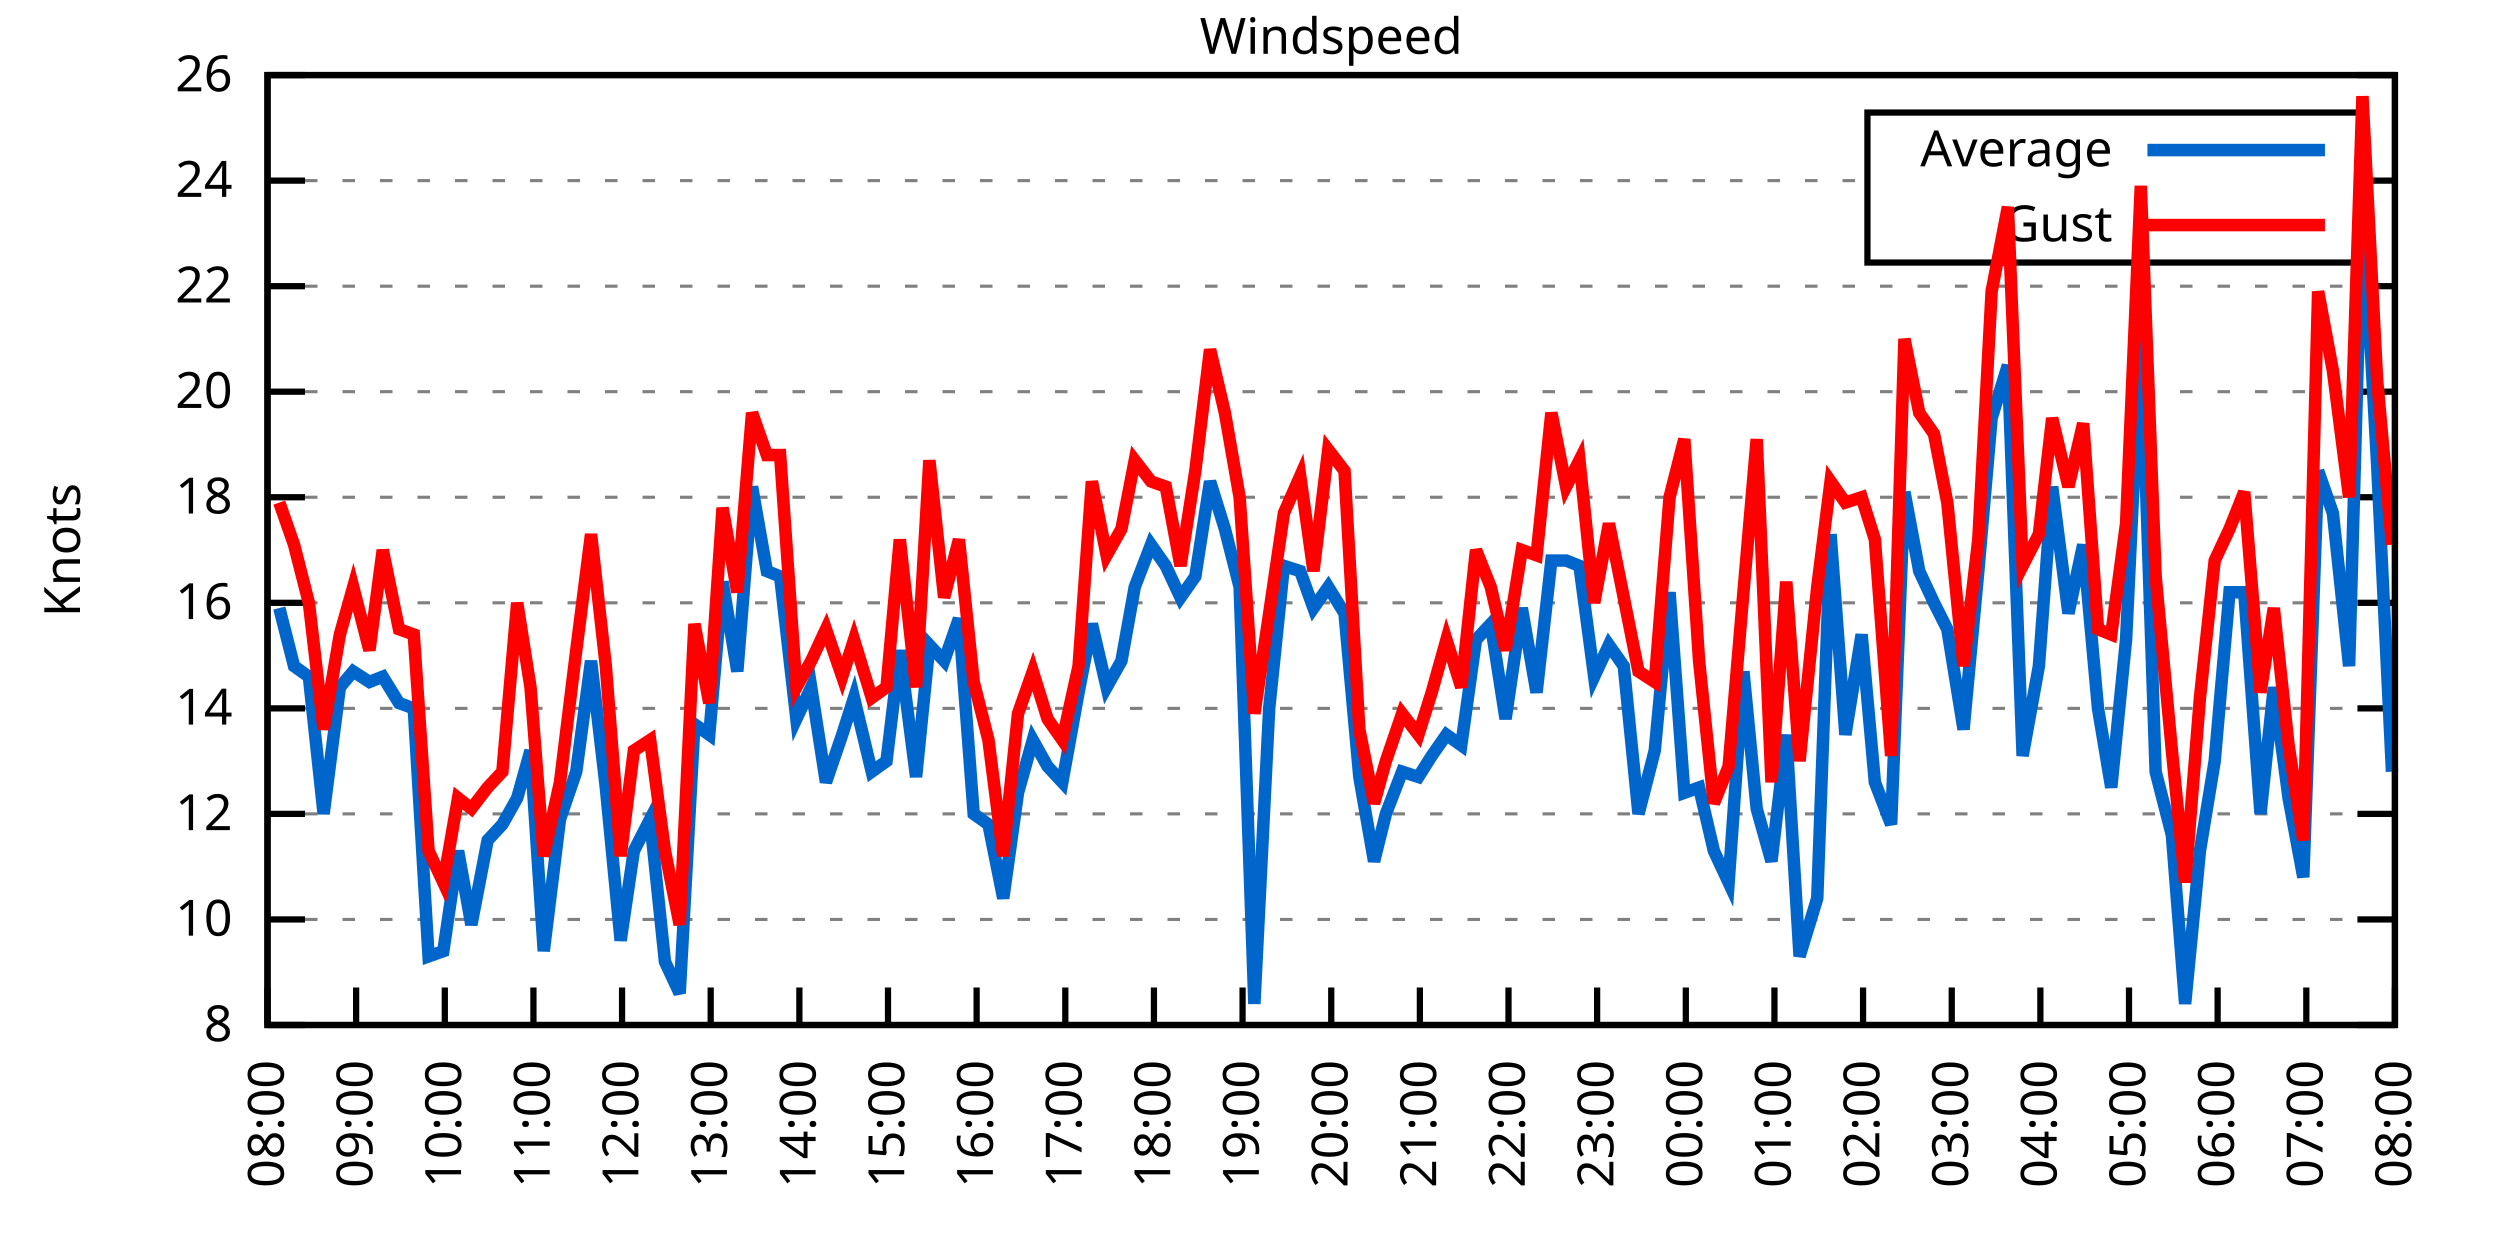
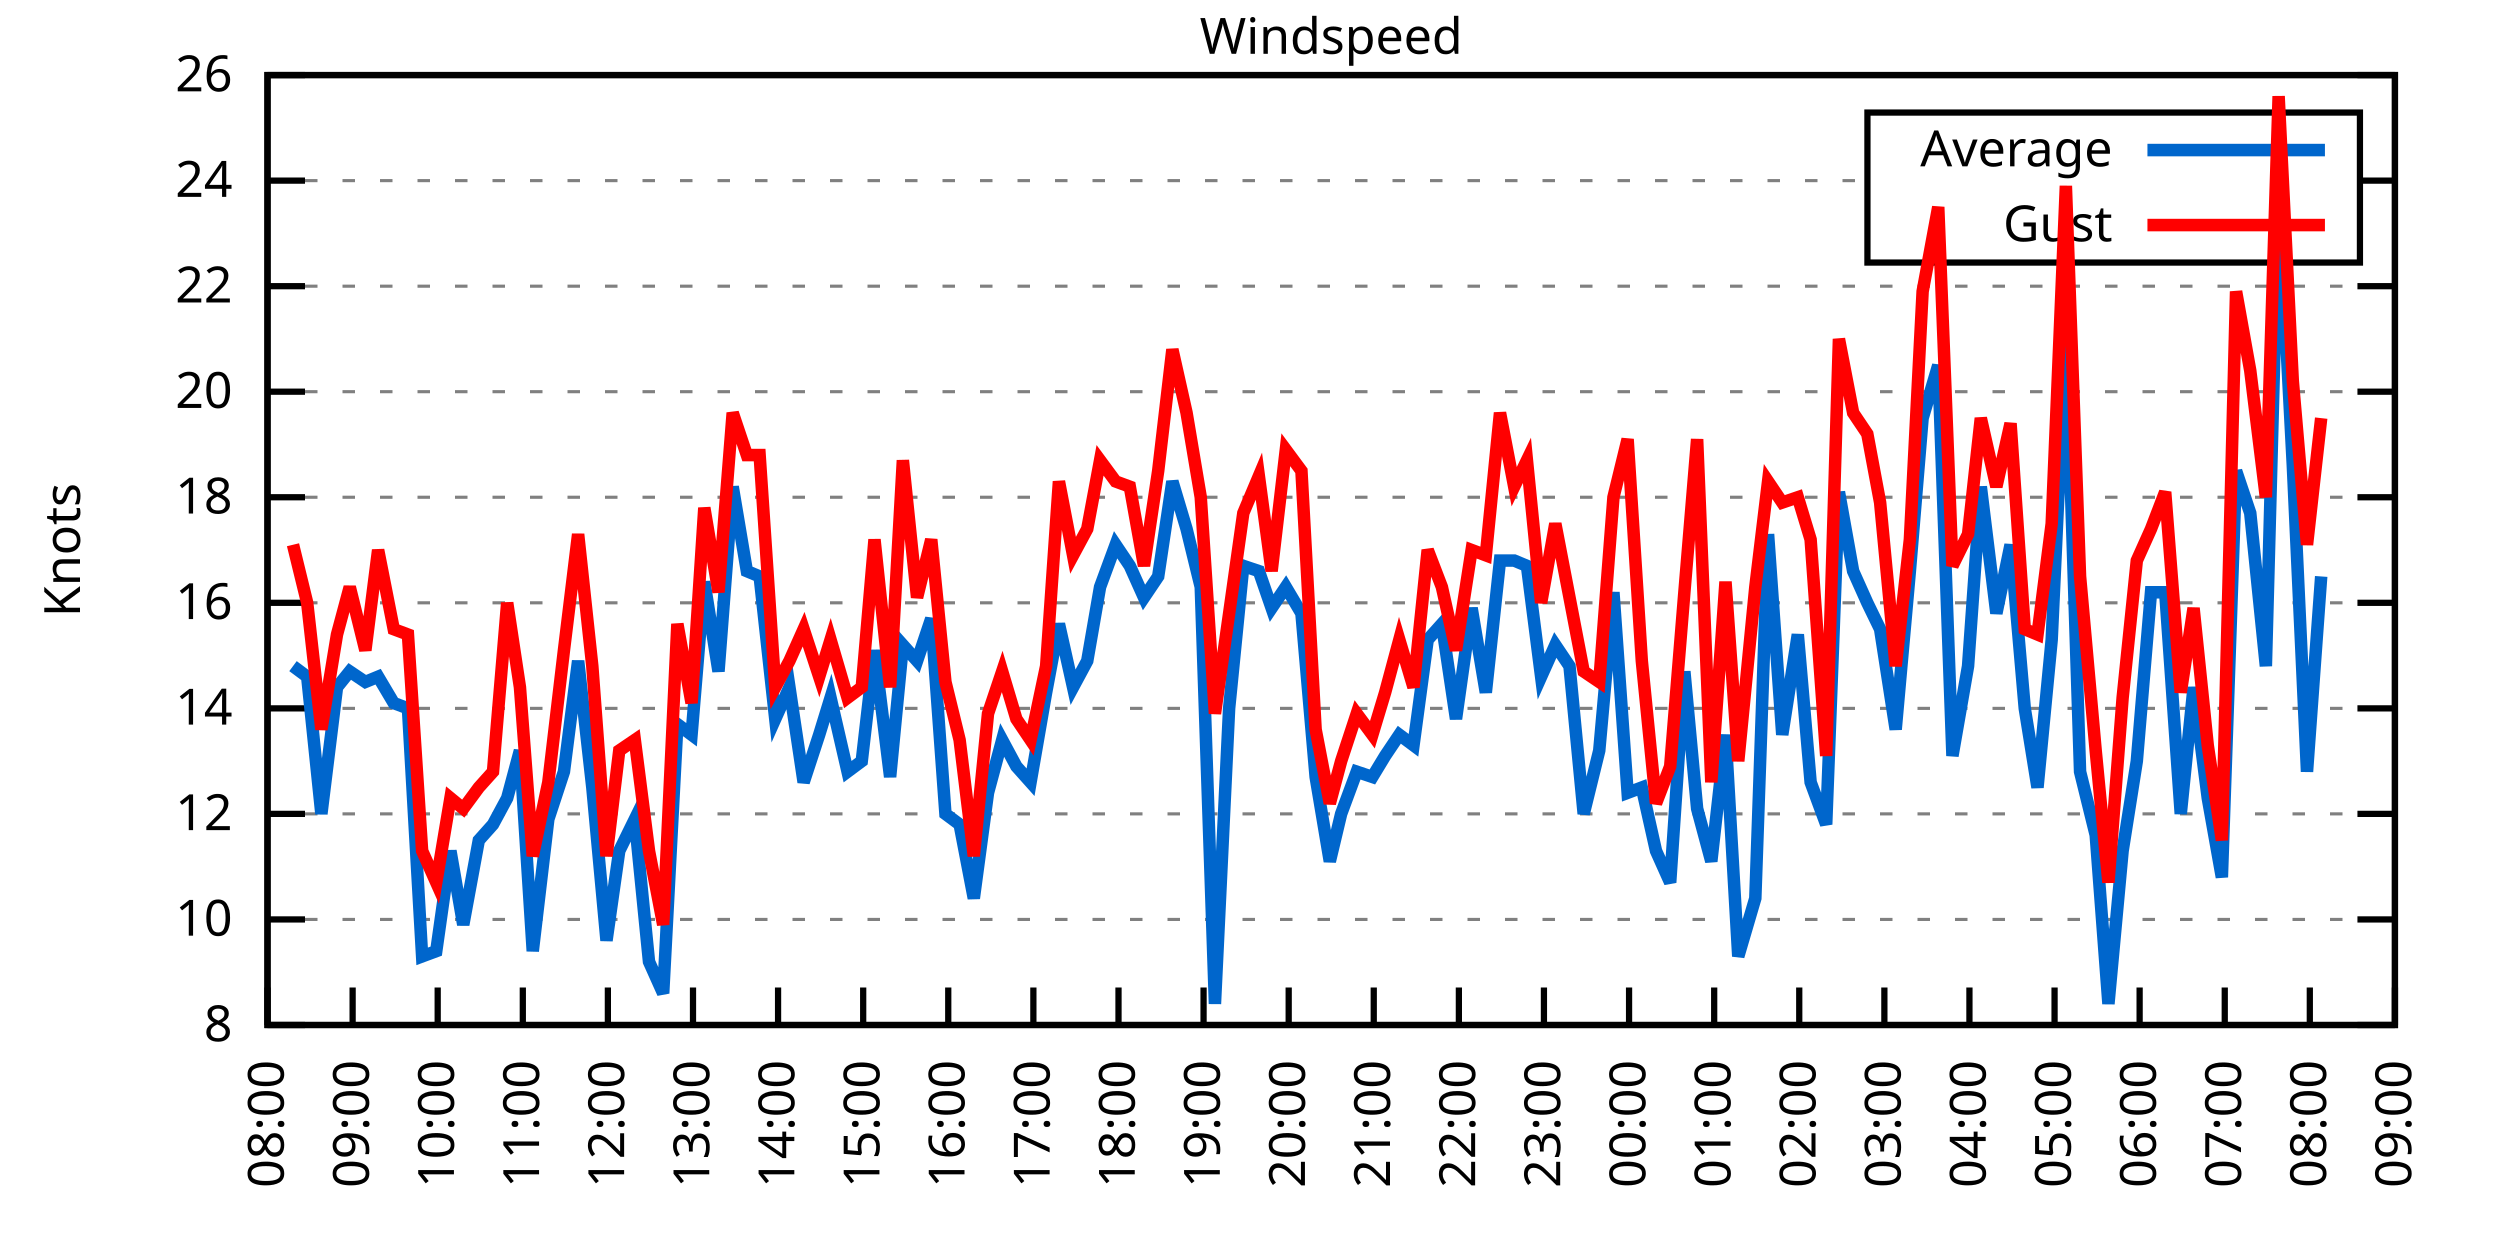
<svg xmlns="http://www.w3.org/2000/svg" xmlns:xlink="http://www.w3.org/1999/xlink" width="400" height="200" viewBox="0 0 400 200">
  <g id="gnuplot_canvas">
    <rect x="0" y="0" width="400" height="200" fill="none" />
    <defs>
      <circle id="gpDot" r="0.5" stroke-width="0.5" stroke="currentColor" />
      <path id="gpPt0" stroke-width="0.333" stroke="currentColor" d="M-1,0 h2 M0,-1 v2" />
      <path id="gpPt1" stroke-width="0.333" stroke="currentColor" d="M-1,-1 L1,1 M1,-1 L-1,1" />
      <path id="gpPt2" stroke-width="0.333" stroke="currentColor" d="M-1,0 L1,0 M0,-1 L0,1 M-1,-1 L1,1 M-1,1 L1,-1" />
      <rect id="gpPt3" stroke-width="0.333" stroke="currentColor" x="-1" y="-1" width="2" height="2" />
      <rect id="gpPt4" stroke-width="0.333" stroke="currentColor" fill="currentColor" x="-1" y="-1" width="2" height="2" />
      <circle id="gpPt5" stroke-width="0.333" stroke="currentColor" cx="0" cy="0" r="1" />
      <use xlink:href="#gpPt5" id="gpPt6" fill="currentColor" stroke="none" />
      <path id="gpPt7" stroke-width="0.333" stroke="currentColor" d="M0,-1.33 L-1.33,0.67 L1.33,0.67 z" />
      <use xlink:href="#gpPt7" id="gpPt8" fill="currentColor" stroke="none" />
      <use xlink:href="#gpPt7" id="gpPt9" stroke="currentColor" transform="rotate(180)" />
      <use xlink:href="#gpPt9" id="gpPt10" fill="currentColor" stroke="none" />
      <use xlink:href="#gpPt3" id="gpPt11" stroke="currentColor" transform="rotate(45)" />
      <use xlink:href="#gpPt11" id="gpPt12" fill="currentColor" stroke="none" />
      <path id="gpPt13" stroke-width="0.333" stroke="currentColor" d="M0,1.330 L1.265,0.411 L0.782,-1.067 L-0.782,-1.076 L-1.265,0.411 z" />
      <use xlink:href="#gpPt13" id="gpPt14" fill="currentColor" stroke="none" />
      <filter id="textbox" filterUnits="objectBoundingBox" x="0" y="0" height="1" width="1">
        <feFlood flood-color="white" flood-opacity="1" result="bgnd" />
        <feComposite in="SourceGraphic" in2="bgnd" operator="atop" />
      </filter>
      <filter id="greybox" filterUnits="objectBoundingBox" x="0" y="0" height="1" width="1">
        <feFlood flood-color="lightgrey" flood-opacity="1" result="grey" />
        <feComposite in="SourceGraphic" in2="grey" operator="atop" />
      </filter>
    </defs>
    <g fill="none" color="white" stroke="currentColor" stroke-width="1.00" stroke-linecap="butt" stroke-linejoin="miter">
</g>
    <g fill="none" color="black" stroke="currentColor" stroke-width="1.00" stroke-linecap="butt" stroke-linejoin="miter">
      <g stroke="none" shape-rendering="crispEdges">
        <polygon fill="rgb(255, 255, 255)" points="42.80,164.00 383.18,164.00 383.18,12.02 42.80,12.02 " />
      </g>
    </g>
    <g fill="none" color="black" stroke="currentColor" stroke-width="1.00" stroke-linecap="butt" stroke-linejoin="miter">
</g>
    <g fill="none" color="black" stroke="black" stroke-width="0.50" stroke-linecap="butt" stroke-linejoin="miter">
</g>
    <g fill="none" color="gray" stroke="currentColor" stroke-width="0.50" stroke-linecap="butt" stroke-linejoin="miter">
      <path stroke="gray" stroke-dasharray="2,4" class="gridline" d="M42.80,164.00 L383.19,164.00  " />
    </g>
    <g fill="none" color="gray" stroke="gray" stroke-width="1.00" stroke-linecap="butt" stroke-linejoin="miter">
</g>
    <g fill="none" color="black" stroke="currentColor" stroke-width="1.00" stroke-linecap="butt" stroke-linejoin="miter">
      <path stroke="black" d="M42.80,164.00 L48.80,164.00 M383.19,164.00 L377.19,164.00  " />
      <g transform="translate(37.20,166.60)" stroke="none" fill="black" font-family="Sans" font-size="8.00" text-anchor="end">
        <text>
          <tspan font-family="Sans"> 8</tspan>
        </text>
      </g>
    </g>
    <g fill="none" color="black" stroke="currentColor" stroke-width="1.00" stroke-linecap="butt" stroke-linejoin="miter">
</g>
    <g fill="none" color="black" stroke="black" stroke-width="0.50" stroke-linecap="butt" stroke-linejoin="miter">
</g>
    <g fill="none" color="gray" stroke="currentColor" stroke-width="0.50" stroke-linecap="butt" stroke-linejoin="miter">
      <path stroke="gray" stroke-dasharray="2,4" class="gridline" d="M42.80,147.11 L383.19,147.11  " />
    </g>
    <g fill="none" color="gray" stroke="gray" stroke-width="1.00" stroke-linecap="butt" stroke-linejoin="miter">
</g>
    <g fill="none" color="black" stroke="currentColor" stroke-width="1.00" stroke-linecap="butt" stroke-linejoin="miter">
      <path stroke="black" d="M42.80,147.11 L48.80,147.11 M383.19,147.11 L377.19,147.11  " />
      <g transform="translate(37.20,149.71)" stroke="none" fill="black" font-family="Sans" font-size="8.00" text-anchor="end">
        <text>
          <tspan font-family="Sans"> 10</tspan>
        </text>
      </g>
    </g>
    <g fill="none" color="black" stroke="currentColor" stroke-width="1.00" stroke-linecap="butt" stroke-linejoin="miter">
</g>
    <g fill="none" color="black" stroke="black" stroke-width="0.50" stroke-linecap="butt" stroke-linejoin="miter">
</g>
    <g fill="none" color="gray" stroke="currentColor" stroke-width="0.50" stroke-linecap="butt" stroke-linejoin="miter">
      <path stroke="gray" stroke-dasharray="2,4" class="gridline" d="M42.80,130.22 L383.19,130.22  " />
    </g>
    <g fill="none" color="gray" stroke="gray" stroke-width="1.00" stroke-linecap="butt" stroke-linejoin="miter">
</g>
    <g fill="none" color="black" stroke="currentColor" stroke-width="1.00" stroke-linecap="butt" stroke-linejoin="miter">
      <path stroke="black" d="M42.80,130.22 L48.80,130.22 M383.19,130.22 L377.19,130.22  " />
      <g transform="translate(37.20,132.82)" stroke="none" fill="black" font-family="Sans" font-size="8.00" text-anchor="end">
        <text>
          <tspan font-family="Sans"> 12</tspan>
        </text>
      </g>
    </g>
    <g fill="none" color="black" stroke="currentColor" stroke-width="1.00" stroke-linecap="butt" stroke-linejoin="miter">
</g>
    <g fill="none" color="black" stroke="black" stroke-width="0.50" stroke-linecap="butt" stroke-linejoin="miter">
</g>
    <g fill="none" color="gray" stroke="currentColor" stroke-width="0.50" stroke-linecap="butt" stroke-linejoin="miter">
      <path stroke="gray" stroke-dasharray="2,4" class="gridline" d="M42.80,113.34 L383.19,113.34  " />
    </g>
    <g fill="none" color="gray" stroke="gray" stroke-width="1.00" stroke-linecap="butt" stroke-linejoin="miter">
</g>
    <g fill="none" color="black" stroke="currentColor" stroke-width="1.00" stroke-linecap="butt" stroke-linejoin="miter">
      <path stroke="black" d="M42.80,113.34 L48.80,113.34 M383.19,113.34 L377.19,113.34  " />
      <g transform="translate(37.20,115.94)" stroke="none" fill="black" font-family="Sans" font-size="8.00" text-anchor="end">
        <text>
          <tspan font-family="Sans"> 14</tspan>
        </text>
      </g>
    </g>
    <g fill="none" color="black" stroke="currentColor" stroke-width="1.00" stroke-linecap="butt" stroke-linejoin="miter">
</g>
    <g fill="none" color="black" stroke="black" stroke-width="0.50" stroke-linecap="butt" stroke-linejoin="miter">
</g>
    <g fill="none" color="gray" stroke="currentColor" stroke-width="0.50" stroke-linecap="butt" stroke-linejoin="miter">
      <path stroke="gray" stroke-dasharray="2,4" class="gridline" d="M42.80,96.45 L383.19,96.45  " />
    </g>
    <g fill="none" color="gray" stroke="gray" stroke-width="1.00" stroke-linecap="butt" stroke-linejoin="miter">
</g>
    <g fill="none" color="black" stroke="currentColor" stroke-width="1.00" stroke-linecap="butt" stroke-linejoin="miter">
      <path stroke="black" d="M42.80,96.45 L48.80,96.45 M383.19,96.45 L377.19,96.45  " />
      <g transform="translate(37.20,99.05)" stroke="none" fill="black" font-family="Sans" font-size="8.00" text-anchor="end">
        <text>
          <tspan font-family="Sans"> 16</tspan>
        </text>
      </g>
    </g>
    <g fill="none" color="black" stroke="currentColor" stroke-width="1.00" stroke-linecap="butt" stroke-linejoin="miter">
</g>
    <g fill="none" color="black" stroke="black" stroke-width="0.50" stroke-linecap="butt" stroke-linejoin="miter">
</g>
    <g fill="none" color="gray" stroke="currentColor" stroke-width="0.50" stroke-linecap="butt" stroke-linejoin="miter">
      <path stroke="gray" stroke-dasharray="2,4" class="gridline" d="M42.80,79.56 L383.19,79.56  " />
    </g>
    <g fill="none" color="gray" stroke="gray" stroke-width="1.00" stroke-linecap="butt" stroke-linejoin="miter">
</g>
    <g fill="none" color="black" stroke="currentColor" stroke-width="1.00" stroke-linecap="butt" stroke-linejoin="miter">
      <path stroke="black" d="M42.80,79.56 L48.80,79.56 M383.19,79.56 L377.19,79.56  " />
      <g transform="translate(37.20,82.16)" stroke="none" fill="black" font-family="Sans" font-size="8.00" text-anchor="end">
        <text>
          <tspan font-family="Sans"> 18</tspan>
        </text>
      </g>
    </g>
    <g fill="none" color="black" stroke="currentColor" stroke-width="1.00" stroke-linecap="butt" stroke-linejoin="miter">
</g>
    <g fill="none" color="black" stroke="black" stroke-width="0.50" stroke-linecap="butt" stroke-linejoin="miter">
</g>
    <g fill="none" color="gray" stroke="currentColor" stroke-width="0.50" stroke-linecap="butt" stroke-linejoin="miter">
      <path stroke="gray" stroke-dasharray="2,4" class="gridline" d="M42.80,62.67 L383.19,62.67  " />
    </g>
    <g fill="none" color="gray" stroke="gray" stroke-width="1.00" stroke-linecap="butt" stroke-linejoin="miter">
</g>
    <g fill="none" color="black" stroke="currentColor" stroke-width="1.00" stroke-linecap="butt" stroke-linejoin="miter">
      <path stroke="black" d="M42.80,62.67 L48.80,62.67 M383.19,62.67 L377.19,62.67  " />
      <g transform="translate(37.20,65.27)" stroke="none" fill="black" font-family="Sans" font-size="8.00" text-anchor="end">
        <text>
          <tspan font-family="Sans"> 20</tspan>
        </text>
      </g>
    </g>
    <g fill="none" color="black" stroke="currentColor" stroke-width="1.00" stroke-linecap="butt" stroke-linejoin="miter">
</g>
    <g fill="none" color="black" stroke="black" stroke-width="0.50" stroke-linecap="butt" stroke-linejoin="miter">
</g>
    <g fill="none" color="gray" stroke="currentColor" stroke-width="0.50" stroke-linecap="butt" stroke-linejoin="miter">
      <path stroke="gray" stroke-dasharray="2,4" class="gridline" d="M42.80,45.79 L383.19,45.79  " />
    </g>
    <g fill="none" color="gray" stroke="gray" stroke-width="1.00" stroke-linecap="butt" stroke-linejoin="miter">
</g>
    <g fill="none" color="black" stroke="currentColor" stroke-width="1.00" stroke-linecap="butt" stroke-linejoin="miter">
      <path stroke="black" d="M42.80,45.79 L48.80,45.79 M383.19,45.79 L377.19,45.79  " />
      <g transform="translate(37.20,48.39)" stroke="none" fill="black" font-family="Sans" font-size="8.00" text-anchor="end">
        <text>
          <tspan font-family="Sans"> 22</tspan>
        </text>
      </g>
    </g>
    <g fill="none" color="black" stroke="currentColor" stroke-width="1.00" stroke-linecap="butt" stroke-linejoin="miter">
</g>
    <g fill="none" color="black" stroke="black" stroke-width="0.50" stroke-linecap="butt" stroke-linejoin="miter">
</g>
    <g fill="none" color="gray" stroke="currentColor" stroke-width="0.50" stroke-linecap="butt" stroke-linejoin="miter">
      <path stroke="gray" stroke-dasharray="2,4" class="gridline" d="M42.80,28.90 L298.79,28.90 M377.59,28.90 L383.19,28.90  " />
    </g>
    <g fill="none" color="gray" stroke="gray" stroke-width="1.00" stroke-linecap="butt" stroke-linejoin="miter">
</g>
    <g fill="none" color="black" stroke="currentColor" stroke-width="1.00" stroke-linecap="butt" stroke-linejoin="miter">
      <path stroke="black" d="M42.80,28.90 L48.80,28.90 M383.19,28.90 L377.19,28.90  " />
      <g transform="translate(37.20,31.50)" stroke="none" fill="black" font-family="Sans" font-size="8.00" text-anchor="end">
        <text>
          <tspan font-family="Sans"> 24</tspan>
        </text>
      </g>
    </g>
    <g fill="none" color="black" stroke="currentColor" stroke-width="1.00" stroke-linecap="butt" stroke-linejoin="miter">
</g>
    <g fill="none" color="black" stroke="black" stroke-width="0.50" stroke-linecap="butt" stroke-linejoin="miter">
</g>
    <g fill="none" color="gray" stroke="currentColor" stroke-width="0.50" stroke-linecap="butt" stroke-linejoin="miter">
      <path stroke="gray" stroke-dasharray="2,4" class="gridline" d="M42.80,12.01 L383.19,12.01  " />
    </g>
    <g fill="none" color="gray" stroke="gray" stroke-width="1.00" stroke-linecap="butt" stroke-linejoin="miter">
</g>
    <g fill="none" color="black" stroke="currentColor" stroke-width="1.00" stroke-linecap="butt" stroke-linejoin="miter">
      <path stroke="black" d="M42.80,12.01 L48.80,12.01 M383.19,12.01 L377.19,12.01  " />
      <g transform="translate(37.20,14.61)" stroke="none" fill="black" font-family="Sans" font-size="8.00" text-anchor="end">
        <text>
          <tspan font-family="Sans"> 26</tspan>
        </text>
      </g>
    </g>
    <g fill="none" color="black" stroke="currentColor" stroke-width="1.00" stroke-linecap="butt" stroke-linejoin="miter">
      <path stroke="black" d="M42.80,164.00 L42.80,158.00  " />
      <g transform="translate(45.40,169.60) rotate(270.00)" stroke="none" fill="black" font-family="Sans" font-size="8.00" text-anchor="end">
        <text>
          <tspan font-family="Sans">08:00</tspan>
        </text>
      </g>
    </g>
    <g fill="none" color="black" stroke="currentColor" stroke-width="1.00" stroke-linecap="butt" stroke-linejoin="miter">
-       <path stroke="black" d="M56.98,164.00 L56.98,158.00  " />
-       <g transform="translate(59.58,169.60) rotate(270.00)" stroke="none" fill="black" font-family="Sans" font-size="8.00" text-anchor="end">
+       <path stroke="black" d="M56.42,164.00 L56.42,158.00  " />
+       <g transform="translate(59.02,169.60) rotate(270.00)" stroke="none" fill="black" font-family="Sans" font-size="8.00" text-anchor="end">
        <text>
          <tspan font-family="Sans">09:00</tspan>
        </text>
      </g>
    </g>
    <g fill="none" color="black" stroke="currentColor" stroke-width="1.00" stroke-linecap="butt" stroke-linejoin="miter">
-       <path stroke="black" d="M71.17,164.00 L71.17,158.00  " />
-       <g transform="translate(73.77,169.60) rotate(270.00)" stroke="none" fill="black" font-family="Sans" font-size="8.00" text-anchor="end">
+       <path stroke="black" d="M70.03,164.00 L70.03,158.00  " />
+       <g transform="translate(72.63,169.60) rotate(270.00)" stroke="none" fill="black" font-family="Sans" font-size="8.00" text-anchor="end">
        <text>
          <tspan font-family="Sans">10:00</tspan>
        </text>
      </g>
    </g>
    <g fill="none" color="black" stroke="currentColor" stroke-width="1.00" stroke-linecap="butt" stroke-linejoin="miter">
-       <path stroke="black" d="M85.35,164.00 L85.35,158.00  " />
-       <g transform="translate(87.95,169.60) rotate(270.00)" stroke="none" fill="black" font-family="Sans" font-size="8.00" text-anchor="end">
+       <path stroke="black" d="M83.65,164.00 L83.65,158.00  " />
+       <g transform="translate(86.25,169.60) rotate(270.00)" stroke="none" fill="black" font-family="Sans" font-size="8.00" text-anchor="end">
        <text>
          <tspan font-family="Sans">11:00</tspan>
        </text>
      </g>
    </g>
    <g fill="none" color="black" stroke="currentColor" stroke-width="1.00" stroke-linecap="butt" stroke-linejoin="miter">
-       <path stroke="black" d="M99.53,164.00 L99.53,158.00  " />
-       <g transform="translate(102.13,169.60) rotate(270.00)" stroke="none" fill="black" font-family="Sans" font-size="8.00" text-anchor="end">
+       <path stroke="black" d="M97.26,164.00 L97.26,158.00  " />
+       <g transform="translate(99.86,169.60) rotate(270.00)" stroke="none" fill="black" font-family="Sans" font-size="8.00" text-anchor="end">
        <text>
          <tspan font-family="Sans">12:00</tspan>
        </text>
      </g>
    </g>
    <g fill="none" color="black" stroke="currentColor" stroke-width="1.00" stroke-linecap="butt" stroke-linejoin="miter">
-       <path stroke="black" d="M113.71,164.00 L113.71,158.00  " />
-       <g transform="translate(116.31,169.60) rotate(270.00)" stroke="none" fill="black" font-family="Sans" font-size="8.00" text-anchor="end">
+       <path stroke="black" d="M110.88,164.00 L110.88,158.00  " />
+       <g transform="translate(113.48,169.60) rotate(270.00)" stroke="none" fill="black" font-family="Sans" font-size="8.00" text-anchor="end">
        <text>
          <tspan font-family="Sans">13:00</tspan>
        </text>
      </g>
    </g>
    <g fill="none" color="black" stroke="currentColor" stroke-width="1.00" stroke-linecap="butt" stroke-linejoin="miter">
-       <path stroke="black" d="M127.90,164.00 L127.90,158.00  " />
-       <g transform="translate(130.50,169.60) rotate(270.00)" stroke="none" fill="black" font-family="Sans" font-size="8.00" text-anchor="end">
+       <path stroke="black" d="M124.49,164.00 L124.49,158.00  " />
+       <g transform="translate(127.09,169.60) rotate(270.00)" stroke="none" fill="black" font-family="Sans" font-size="8.00" text-anchor="end">
        <text>
          <tspan font-family="Sans">14:00</tspan>
        </text>
      </g>
    </g>
    <g fill="none" color="black" stroke="currentColor" stroke-width="1.00" stroke-linecap="butt" stroke-linejoin="miter">
-       <path stroke="black" d="M142.08,164.00 L142.08,158.00  " />
-       <g transform="translate(144.68,169.60) rotate(270.00)" stroke="none" fill="black" font-family="Sans" font-size="8.00" text-anchor="end">
+       <path stroke="black" d="M138.11,164.00 L138.11,158.00  " />
+       <g transform="translate(140.71,169.60) rotate(270.00)" stroke="none" fill="black" font-family="Sans" font-size="8.00" text-anchor="end">
        <text>
          <tspan font-family="Sans">15:00</tspan>
        </text>
      </g>
    </g>
    <g fill="none" color="black" stroke="currentColor" stroke-width="1.00" stroke-linecap="butt" stroke-linejoin="miter">
-       <path stroke="black" d="M156.26,164.00 L156.26,158.00  " />
-       <g transform="translate(158.86,169.60) rotate(270.00)" stroke="none" fill="black" font-family="Sans" font-size="8.00" text-anchor="end">
+       <path stroke="black" d="M151.72,164.00 L151.72,158.00  " />
+       <g transform="translate(154.32,169.60) rotate(270.00)" stroke="none" fill="black" font-family="Sans" font-size="8.00" text-anchor="end">
        <text>
          <tspan font-family="Sans">16:00</tspan>
        </text>
      </g>
    </g>
    <g fill="none" color="black" stroke="currentColor" stroke-width="1.00" stroke-linecap="butt" stroke-linejoin="miter">
-       <path stroke="black" d="M170.45,164.00 L170.45,158.00  " />
-       <g transform="translate(173.05,169.60) rotate(270.00)" stroke="none" fill="black" font-family="Sans" font-size="8.00" text-anchor="end">
+       <path stroke="black" d="M165.34,164.00 L165.34,158.00  " />
+       <g transform="translate(167.94,169.60) rotate(270.00)" stroke="none" fill="black" font-family="Sans" font-size="8.00" text-anchor="end">
        <text>
          <tspan font-family="Sans">17:00</tspan>
        </text>
      </g>
    </g>
    <g fill="none" color="black" stroke="currentColor" stroke-width="1.00" stroke-linecap="butt" stroke-linejoin="miter">
-       <path stroke="black" d="M184.63,164.00 L184.63,158.00  " />
-       <g transform="translate(187.23,169.60) rotate(270.00)" stroke="none" fill="black" font-family="Sans" font-size="8.00" text-anchor="end">
+       <path stroke="black" d="M178.96,164.00 L178.96,158.00  " />
+       <g transform="translate(181.56,169.60) rotate(270.00)" stroke="none" fill="black" font-family="Sans" font-size="8.00" text-anchor="end">
        <text>
          <tspan font-family="Sans">18:00</tspan>
        </text>
      </g>
    </g>
    <g fill="none" color="black" stroke="currentColor" stroke-width="1.00" stroke-linecap="butt" stroke-linejoin="miter">
-       <path stroke="black" d="M198.81,164.00 L198.81,158.00  " />
-       <g transform="translate(201.41,169.60) rotate(270.00)" stroke="none" fill="black" font-family="Sans" font-size="8.00" text-anchor="end">
+       <path stroke="black" d="M192.57,164.00 L192.57,158.00  " />
+       <g transform="translate(195.17,169.60) rotate(270.00)" stroke="none" fill="black" font-family="Sans" font-size="8.00" text-anchor="end">
        <text>
          <tspan font-family="Sans">19:00</tspan>
        </text>
      </g>
    </g>
    <g fill="none" color="black" stroke="currentColor" stroke-width="1.00" stroke-linecap="butt" stroke-linejoin="miter">
-       <path stroke="black" d="M213.00,164.00 L213.00,158.00  " />
-       <g transform="translate(215.60,169.60) rotate(270.00)" stroke="none" fill="black" font-family="Sans" font-size="8.00" text-anchor="end">
+       <path stroke="black" d="M206.19,164.00 L206.19,158.00  " />
+       <g transform="translate(208.79,169.60) rotate(270.00)" stroke="none" fill="black" font-family="Sans" font-size="8.00" text-anchor="end">
        <text>
          <tspan font-family="Sans">20:00</tspan>
        </text>
      </g>
    </g>
    <g fill="none" color="black" stroke="currentColor" stroke-width="1.00" stroke-linecap="butt" stroke-linejoin="miter">
-       <path stroke="black" d="M227.18,164.00 L227.18,158.00  " />
-       <g transform="translate(229.78,169.60) rotate(270.00)" stroke="none" fill="black" font-family="Sans" font-size="8.00" text-anchor="end">
+       <path stroke="black" d="M219.80,164.00 L219.80,158.00  " />
+       <g transform="translate(222.40,169.60) rotate(270.00)" stroke="none" fill="black" font-family="Sans" font-size="8.00" text-anchor="end">
        <text>
          <tspan font-family="Sans">21:00</tspan>
        </text>
      </g>
    </g>
    <g fill="none" color="black" stroke="currentColor" stroke-width="1.00" stroke-linecap="butt" stroke-linejoin="miter">
-       <path stroke="black" d="M241.36,164.00 L241.36,158.00  " />
-       <g transform="translate(243.96,169.60) rotate(270.00)" stroke="none" fill="black" font-family="Sans" font-size="8.00" text-anchor="end">
+       <path stroke="black" d="M233.42,164.00 L233.42,158.00  " />
+       <g transform="translate(236.02,169.60) rotate(270.00)" stroke="none" fill="black" font-family="Sans" font-size="8.00" text-anchor="end">
        <text>
          <tspan font-family="Sans">22:00</tspan>
        </text>
      </g>
    </g>
    <g fill="none" color="black" stroke="currentColor" stroke-width="1.00" stroke-linecap="butt" stroke-linejoin="miter">
-       <path stroke="black" d="M255.54,164.00 L255.54,158.00  " />
-       <g transform="translate(258.14,169.60) rotate(270.00)" stroke="none" fill="black" font-family="Sans" font-size="8.00" text-anchor="end">
+       <path stroke="black" d="M247.03,164.00 L247.03,158.00  " />
+       <g transform="translate(249.63,169.60) rotate(270.00)" stroke="none" fill="black" font-family="Sans" font-size="8.00" text-anchor="end">
        <text>
          <tspan font-family="Sans">23:00</tspan>
        </text>
      </g>
    </g>
    <g fill="none" color="black" stroke="currentColor" stroke-width="1.00" stroke-linecap="butt" stroke-linejoin="miter">
-       <path stroke="black" d="M269.73,164.00 L269.73,158.00  " />
-       <g transform="translate(272.33,169.60) rotate(270.00)" stroke="none" fill="black" font-family="Sans" font-size="8.00" text-anchor="end">
+       <path stroke="black" d="M260.65,164.00 L260.65,158.00  " />
+       <g transform="translate(263.25,169.60) rotate(270.00)" stroke="none" fill="black" font-family="Sans" font-size="8.00" text-anchor="end">
        <text>
          <tspan font-family="Sans">00:00</tspan>
        </text>
      </g>
    </g>
    <g fill="none" color="black" stroke="currentColor" stroke-width="1.00" stroke-linecap="butt" stroke-linejoin="miter">
-       <path stroke="black" d="M283.91,164.00 L283.91,158.00  " />
-       <g transform="translate(286.51,169.60) rotate(270.00)" stroke="none" fill="black" font-family="Sans" font-size="8.00" text-anchor="end">
+       <path stroke="black" d="M274.27,164.00 L274.27,158.00  " />
+       <g transform="translate(276.87,169.60) rotate(270.00)" stroke="none" fill="black" font-family="Sans" font-size="8.00" text-anchor="end">
        <text>
          <tspan font-family="Sans">01:00</tspan>
        </text>
      </g>
    </g>
    <g fill="none" color="black" stroke="currentColor" stroke-width="1.00" stroke-linecap="butt" stroke-linejoin="miter">
-       <path stroke="black" d="M298.09,164.00 L298.09,158.00  " />
-       <g transform="translate(300.69,169.60) rotate(270.00)" stroke="none" fill="black" font-family="Sans" font-size="8.00" text-anchor="end">
+       <path stroke="black" d="M287.88,164.00 L287.88,158.00  " />
+       <g transform="translate(290.48,169.60) rotate(270.00)" stroke="none" fill="black" font-family="Sans" font-size="8.00" text-anchor="end">
        <text>
          <tspan font-family="Sans">02:00</tspan>
        </text>
      </g>
    </g>
    <g fill="none" color="black" stroke="currentColor" stroke-width="1.00" stroke-linecap="butt" stroke-linejoin="miter">
-       <path stroke="black" d="M312.28,164.00 L312.28,158.00  " />
-       <g transform="translate(314.88,169.60) rotate(270.00)" stroke="none" fill="black" font-family="Sans" font-size="8.00" text-anchor="end">
+       <path stroke="black" d="M301.50,164.00 L301.50,158.00  " />
+       <g transform="translate(304.10,169.60) rotate(270.00)" stroke="none" fill="black" font-family="Sans" font-size="8.00" text-anchor="end">
        <text>
          <tspan font-family="Sans">03:00</tspan>
        </text>
      </g>
    </g>
    <g fill="none" color="black" stroke="currentColor" stroke-width="1.00" stroke-linecap="butt" stroke-linejoin="miter">
-       <path stroke="black" d="M326.46,164.00 L326.46,158.00  " />
-       <g transform="translate(329.06,169.60) rotate(270.00)" stroke="none" fill="black" font-family="Sans" font-size="8.00" text-anchor="end">
+       <path stroke="black" d="M315.11,164.00 L315.11,158.00  " />
+       <g transform="translate(317.71,169.60) rotate(270.00)" stroke="none" fill="black" font-family="Sans" font-size="8.00" text-anchor="end">
        <text>
          <tspan font-family="Sans">04:00</tspan>
        </text>
      </g>
    </g>
    <g fill="none" color="black" stroke="currentColor" stroke-width="1.00" stroke-linecap="butt" stroke-linejoin="miter">
-       <path stroke="black" d="M340.64,164.00 L340.64,158.00  " />
-       <g transform="translate(343.24,169.60) rotate(270.00)" stroke="none" fill="black" font-family="Sans" font-size="8.00" text-anchor="end">
+       <path stroke="black" d="M328.73,164.00 L328.73,158.00  " />
+       <g transform="translate(331.33,169.60) rotate(270.00)" stroke="none" fill="black" font-family="Sans" font-size="8.00" text-anchor="end">
        <text>
          <tspan font-family="Sans">05:00</tspan>
        </text>
      </g>
    </g>
    <g fill="none" color="black" stroke="currentColor" stroke-width="1.00" stroke-linecap="butt" stroke-linejoin="miter">
-       <path stroke="black" d="M354.82,164.00 L354.82,158.00  " />
-       <g transform="translate(357.42,169.60) rotate(270.00)" stroke="none" fill="black" font-family="Sans" font-size="8.00" text-anchor="end">
+       <path stroke="black" d="M342.34,164.00 L342.34,158.00  " />
+       <g transform="translate(344.94,169.60) rotate(270.00)" stroke="none" fill="black" font-family="Sans" font-size="8.00" text-anchor="end">
        <text>
          <tspan font-family="Sans">06:00</tspan>
        </text>
      </g>
    </g>
    <g fill="none" color="black" stroke="currentColor" stroke-width="1.00" stroke-linecap="butt" stroke-linejoin="miter">
-       <path stroke="black" d="M369.01,164.00 L369.01,158.00  " />
-       <g transform="translate(371.61,169.60) rotate(270.00)" stroke="none" fill="black" font-family="Sans" font-size="8.00" text-anchor="end">
+       <path stroke="black" d="M355.96,164.00 L355.96,158.00  " />
+       <g transform="translate(358.56,169.60) rotate(270.00)" stroke="none" fill="black" font-family="Sans" font-size="8.00" text-anchor="end">
        <text>
          <tspan font-family="Sans">07:00</tspan>
+         </text>
+       </g>
+     </g>
+     <g fill="none" color="black" stroke="currentColor" stroke-width="1.00" stroke-linecap="butt" stroke-linejoin="miter">
+       <path stroke="black" d="M369.57,164.00 L369.57,158.00  " />
+       <g transform="translate(372.17,169.60) rotate(270.00)" stroke="none" fill="black" font-family="Sans" font-size="8.00" text-anchor="end">
+         <text>
+           <tspan font-family="Sans">08:00</tspan>
        </text>
      </g>
    </g>
    <g fill="none" color="black" stroke="currentColor" stroke-width="1.00" stroke-linecap="butt" stroke-linejoin="miter">
      <path stroke="black" d="M383.19,164.00 L383.19,158.00  " />
      <g transform="translate(385.79,169.60) rotate(270.00)" stroke="none" fill="black" font-family="Sans" font-size="8.00" text-anchor="end">
        <text>
-           <tspan font-family="Sans">08:00</tspan>
+           <tspan font-family="Sans">09:00</tspan>
        </text>
      </g>
    </g>
    <g fill="none" color="black" stroke="currentColor" stroke-width="1.00" stroke-linecap="butt" stroke-linejoin="miter">
</g>
    <g fill="none" color="black" stroke="currentColor" stroke-width="1.00" stroke-linecap="butt" stroke-linejoin="miter">
      <path stroke="black" d="M42.80,12.01 L42.80,164.00 L383.19,164.00 L383.19,12.01 L42.80,12.01 Z  " />
    </g>
    <g fill="none" color="black" stroke="currentColor" stroke-width="1.00" stroke-linecap="butt" stroke-linejoin="miter">
</g>
    <g fill="none" color="black" stroke="currentColor" stroke-width="1.00" stroke-linecap="butt" stroke-linejoin="miter">
      <path stroke="black" d="M298.79,42.01 L298.79,18.01 L377.59,18.01 L377.59,42.01 L298.79,42.01 Z  " />
    </g>
    <g id="Windspeed_plot_1">
      <g fill="none" color="white" stroke="black" stroke-width="2.00" stroke-linecap="butt" stroke-linejoin="miter">
</g>
      <g fill="none" color="black" stroke="currentColor" stroke-width="2.00" stroke-linecap="butt" stroke-linejoin="miter">
        <g transform="translate(337.99,26.61)" stroke="none" fill="black" font-family="Sans" font-size="8.00" text-anchor="end">
          <text>
            <tspan font-family="Sans">Average</tspan>
          </text>
        </g>
      </g>
      <g fill="none" color="black" stroke="currentColor" stroke-width="2.00" stroke-linecap="butt" stroke-linejoin="miter">
-         <path stroke="rgb(  0, 102, 204)" d="M343.59,24.01 L371.99,24.01 M44.69,97.29 L47.05,106.58 L49.42,108.27 L51.78,130.22 L54.38,109.96 L56.51,107.43   L59.11,109.11 L61.24,108.27 L63.84,112.49 L66.20,113.34 L68.57,153.02 L70.93,152.18 L73.29,136.14 L75.42,147.96   L78.02,134.45 L80.38,131.91 L82.75,127.69 L84.88,120.09 L87.00,152.18 L89.60,131.07 L92.20,123.47 L94.57,105.74   L96.93,126.00 L99.30,150.49 L101.42,136.14 L104.02,131.07 L106.39,153.87 L108.75,158.93 L111.11,115.87 L113.48,117.56   L115.61,93.07 L117.97,107.43 L120.33,77.87 L122.70,91.38 L124.82,92.23 L127.42,115.03 L129.79,109.96 L132.15,125.16   L134.75,117.56 L136.64,111.65 L139.48,123.47 L141.84,121.78 L143.97,104.05 L146.57,124.31 L148.70,103.20 L151.06,105.74   L153.43,98.98 L155.79,130.22 L158.15,131.91 L160.52,143.73 L162.88,126.85 L165.25,118.40 L167.61,122.62 L169.97,125.16   L172.57,110.80 L174.70,99.83 L177.06,109.96 L179.43,105.74 L181.56,93.92 L184.16,87.16 L186.52,90.54 L188.88,95.60   L191.25,92.23 L193.61,77.03 L195.98,84.63 L198.34,93.92 L200.70,160.62 L203.07,113.34 L205.43,90.54 L208.03,91.38   L210.16,97.29 L212.52,93.92 L215.12,98.14 L217.49,124.31 L219.85,137.82 L221.74,130.22 L224.34,123.47 L226.94,124.31   L229.07,120.94 L231.43,117.56 L233.80,119.25 L236.16,102.36 L238.52,99.83 L240.89,115.03 L243.49,97.29 L245.85,110.80   L248.22,89.69 L250.58,89.69 L252.71,90.54 L255.07,108.27 L257.43,103.20 L259.80,106.58 L262.16,130.22 L264.76,120.09   L267.13,94.76 L269.49,126.85 L271.85,126.00 L274.22,136.14 L276.58,141.20 L278.95,107.43 L281.07,129.38 L283.44,137.82   L285.80,117.56 L287.93,153.02 L290.76,143.73 L292.89,85.47 L295.26,117.56 L297.86,101.52 L299.98,125.16 L302.58,131.91   L304.71,78.72 L307.08,91.38 L309.44,96.45 L311.57,100.67 L314.17,116.71 L316.53,91.38 L318.66,66.90 L321.26,58.45   L323.62,120.94 L326.22,106.58 L328.35,77.87 L330.95,98.14 L333.31,87.16 L335.68,113.34 L337.80,126.00 L340.17,102.36   L342.53,53.39 L344.90,123.47 L347.50,133.60 L349.62,160.62 L351.99,136.14 L354.35,121.78 L356.72,94.76 L359.08,94.76   L361.68,130.22 L363.81,109.96 L366.17,127.69 L368.53,140.36 L370.90,75.34 L373.26,82.09 L375.86,106.58 L377.99,31.43   L380.35,74.49 L382.72,123.47  " />
+         <path stroke="rgb(  0, 102, 204)" d="M343.59,24.01 L371.99,24.01 M46.88,106.58 L49.15,108.27 L51.42,130.22 L53.92,109.96 L55.96,107.43 L58.46,109.11   L60.50,108.27 L63.00,112.49 L65.27,113.34 L67.54,153.02 L69.80,152.18 L72.07,136.14 L74.12,147.96 L76.61,134.45   L78.88,131.91 L81.15,127.69 L83.19,120.09 L85.24,152.18 L87.73,131.07 L90.23,123.47 L92.50,105.74 L94.77,126.00   L97.04,150.49 L99.08,136.14 L101.57,131.07 L103.84,153.87 L106.11,158.93 L108.38,115.87 L110.65,117.56 L112.69,93.07   L114.96,107.43 L117.23,77.87 L119.50,91.38 L121.54,92.23 L124.04,115.03 L126.31,109.96 L128.58,125.16 L131.07,117.56   L132.89,111.65 L135.61,123.47 L137.88,121.78 L139.92,104.05 L142.42,124.31 L144.46,103.20 L146.73,105.74 L149.00,98.98   L151.27,130.22 L153.54,131.91 L155.81,143.73 L158.08,126.85 L160.35,118.40 L162.62,122.62 L164.89,125.16 L167.38,110.80   L169.43,99.83 L171.69,109.96 L173.96,105.74 L176.01,93.92 L178.50,87.16 L180.77,90.54 L183.04,95.60 L185.31,92.23   L187.58,77.03 L189.85,84.63 L192.12,93.92 L194.39,160.62 L196.66,113.34 L198.93,90.54 L201.42,91.38 L203.46,97.29   L205.73,93.92 L208.23,98.14 L210.50,124.31 L212.77,137.82 L214.58,130.22 L217.08,123.47 L219.58,124.31 L221.62,120.94   L223.89,117.56 L226.16,119.25 L228.43,102.36 L230.70,99.83 L232.96,115.03 L235.46,97.29 L237.73,110.80 L240.00,89.69   L242.27,89.69 L244.31,90.54 L246.58,108.27 L248.85,103.20 L251.12,106.58 L253.39,130.22 L255.88,120.09 L258.15,94.76   L260.42,126.85 L262.69,126.00 L264.96,136.14 L267.23,141.20 L269.50,107.43 L271.54,129.38 L273.81,137.82 L276.08,117.56   L278.12,153.02 L280.85,143.73 L282.89,85.47 L285.16,117.56 L287.65,101.52 L289.70,125.16 L292.19,131.91 L294.23,78.72   L296.50,91.38 L298.77,96.45 L300.82,100.67 L303.31,116.71 L305.58,91.38 L307.62,66.90 L310.12,58.45 L312.39,120.94   L314.89,106.58 L316.93,77.87 L319.42,98.14 L321.69,87.16 L323.96,113.34 L326.00,126.00 L328.27,102.36 L330.54,53.39   L332.81,123.47 L335.31,133.60 L337.35,160.62 L339.62,136.14 L341.89,121.78 L344.16,94.76 L346.43,94.76 L348.92,130.22   L350.97,109.96 L353.24,127.69 L355.50,140.36 L357.77,75.34 L360.04,82.09 L362.54,106.58 L364.58,31.43 L366.85,74.49   L369.12,123.47 L371.39,92.23  " />
      </g>
    </g>
    <g id="Windspeed_plot_2">
      <g fill="none" color="black" stroke="currentColor" stroke-width="2.00" stroke-linecap="butt" stroke-linejoin="miter">
        <g transform="translate(337.99,38.61)" stroke="none" fill="black" font-family="Sans" font-size="8.00" text-anchor="end">
          <text>
            <tspan font-family="Sans">Gust</tspan>
          </text>
        </g>
      </g>
      <g fill="none" color="black" stroke="currentColor" stroke-width="2.00" stroke-linecap="butt" stroke-linejoin="miter">
-         <path stroke="rgb(255,   0,   0)" d="M343.59,36.01 L371.99,36.01 M44.69,80.41 L47.05,87.16 L49.42,96.45 L51.78,116.71 L54.38,101.52 L56.51,93.92   L59.11,104.05 L61.24,88.00 L63.84,100.67 L66.20,101.52 L68.57,136.14 L70.93,141.20 L73.29,127.69 L75.42,129.38   L78.02,126.00 L80.38,123.47 L82.75,96.45 L84.88,109.96 L87.00,136.98 L89.60,125.16 L92.20,104.05 L94.57,85.47   L96.93,106.58 L99.30,136.98 L101.42,120.09 L104.02,118.40 L106.39,136.14 L108.75,147.96 L111.11,99.83 L113.48,112.49   L115.61,81.25 L117.97,94.76 L120.33,66.05 L122.70,72.81 L124.82,72.81 L127.42,109.96 L129.79,105.74 L132.15,100.67   L134.75,108.27 L136.64,102.36 L139.48,111.65 L141.84,109.96 L143.97,86.32 L146.57,109.96 L148.70,73.65 L151.06,95.60   L153.43,86.32 L155.79,109.11 L158.15,118.40 L160.52,136.98 L162.88,114.18 L165.25,107.43 L167.61,115.03 L169.97,118.40   L172.57,106.58 L174.70,77.03 L177.06,88.85 L179.43,84.63 L181.56,73.65 L184.16,77.03 L186.52,77.87 L188.88,90.54   L191.25,75.34 L193.61,55.92 L195.98,66.05 L198.34,79.56 L200.70,114.18 L203.07,98.14 L205.43,82.09 L208.03,76.18   L210.16,91.38 L212.52,71.96 L215.12,75.34 L217.49,116.71 L219.85,128.54 L221.74,121.78 L224.34,114.18 L226.94,117.56   L229.07,110.80 L231.43,102.36 L233.80,109.96 L236.16,88.00 L238.52,93.92 L240.89,104.05 L243.49,88.00 L245.85,88.85   L248.22,66.05 L250.58,77.87 L252.71,73.65 L255.07,96.45 L257.43,83.78 L259.80,95.60 L262.16,107.43 L264.76,109.11   L267.13,79.56 L269.49,70.27 L271.85,105.74 L274.22,128.54 L276.58,122.62 L278.95,94.76 L281.07,70.27 L283.44,125.16   L285.80,93.07 L287.93,121.78 L290.76,93.92 L292.89,77.03 L295.26,80.41 L297.86,79.56 L299.98,86.32 L302.58,120.94   L304.71,54.23 L307.08,66.05 L309.44,69.43 L311.57,80.41 L314.17,106.58 L316.53,86.32 L318.66,46.63 L321.26,33.12   L323.62,90.54 L326.22,85.47 L328.35,66.90 L330.95,77.87 L333.31,67.74 L335.68,100.67 L337.80,101.52 L340.17,83.78   L342.53,29.74 L344.90,92.23 L347.50,120.09 L349.62,141.20 L351.99,111.65 L354.35,89.69 L356.72,84.63 L359.08,78.72   L361.68,110.80 L363.81,97.29 L366.17,119.25 L368.53,134.45 L370.90,46.63 L373.26,59.30 L375.86,79.56 L377.99,15.39   L380.35,60.98 L382.72,87.16  " />
+         <path stroke="rgb(255,   0,   0)" d="M343.59,36.01 L371.99,36.01 M46.88,87.16 L49.15,96.45 L51.42,116.71 L53.92,101.52 L55.96,93.92 L58.46,104.05   L60.50,88.00 L63.00,100.67 L65.27,101.52 L67.54,136.14 L69.80,141.20 L72.07,127.69 L74.12,129.38 L76.61,126.00   L78.88,123.47 L81.15,96.45 L83.19,109.96 L85.24,136.98 L87.73,125.16 L90.23,104.05 L92.50,85.47 L94.77,106.58   L97.04,136.98 L99.08,120.09 L101.57,118.40 L103.84,136.14 L106.11,147.96 L108.38,99.83 L110.65,112.49 L112.69,81.25   L114.96,94.76 L117.23,66.05 L119.50,72.81 L121.54,72.81 L124.04,109.96 L126.31,105.74 L128.58,100.67 L131.07,108.27   L132.89,102.36 L135.61,111.65 L137.88,109.96 L139.92,86.32 L142.42,109.96 L144.46,73.65 L146.73,95.60 L149.00,86.32   L151.27,109.11 L153.54,118.40 L155.81,136.98 L158.08,114.18 L160.35,107.43 L162.62,115.03 L164.89,118.40 L167.38,106.58   L169.43,77.03 L171.69,88.85 L173.96,84.63 L176.01,73.65 L178.50,77.03 L180.77,77.87 L183.04,90.54 L185.31,75.34   L187.58,55.92 L189.85,66.05 L192.12,79.56 L194.39,114.18 L196.66,98.14 L198.93,82.09 L201.42,76.18 L203.46,91.38   L205.73,71.96 L208.23,75.34 L210.50,116.71 L212.77,128.54 L214.58,121.78 L217.08,114.18 L219.58,117.56 L221.62,110.80   L223.89,102.36 L226.16,109.96 L228.43,88.00 L230.70,93.92 L232.96,104.05 L235.46,88.00 L237.73,88.85 L240.00,66.05   L242.27,77.87 L244.31,73.65 L246.58,96.45 L248.85,83.78 L251.12,95.60 L253.39,107.43 L255.88,109.11 L258.15,79.56   L260.42,70.27 L262.69,105.74 L264.96,128.54 L267.23,122.62 L269.50,94.76 L271.54,70.27 L273.81,125.16 L276.08,93.07   L278.12,121.78 L280.85,93.92 L282.89,77.03 L285.16,80.41 L287.65,79.56 L289.70,86.32 L292.19,120.94 L294.23,54.23   L296.50,66.05 L298.77,69.43 L300.82,80.41 L303.31,106.58 L305.58,86.32 L307.62,46.63 L310.12,33.12 L312.39,90.54   L314.89,85.47 L316.93,66.90 L319.42,77.87 L321.69,67.74 L323.96,100.67 L326.00,101.52 L328.27,83.78 L330.54,29.74   L332.81,92.23 L335.31,120.09 L337.35,141.20 L339.62,111.65 L341.89,89.69 L344.16,84.63 L346.43,78.72 L348.92,110.80   L350.97,97.29 L353.24,119.25 L355.50,134.45 L357.77,46.63 L360.04,59.30 L362.54,79.56 L364.58,15.39 L366.85,60.98   L369.12,87.16 L371.39,66.90  " />
      </g>
    </g>
    <g fill="none" color="black" stroke="currentColor" stroke-width="2.00" stroke-linecap="butt" stroke-linejoin="miter">
</g>
    <g fill="none" color="black" stroke="black" stroke-width="1.00" stroke-linecap="butt" stroke-linejoin="miter">
</g>
    <g fill="none" color="black" stroke="currentColor" stroke-width="1.00" stroke-linecap="butt" stroke-linejoin="miter">
      <path stroke="black" d="M42.80,12.01 L42.80,164.00 L383.19,164.00 L383.19,12.01 L42.80,12.01 Z  " />
      <g transform="translate(12.80,88.01) rotate(270.00)" stroke="none" fill="black" font-family="Sans" font-size="8.00" text-anchor="middle">
        <text>
          <tspan font-family="Sans">Knots</tspan>
        </text>
      </g>
    </g>
    <g fill="none" color="black" stroke="currentColor" stroke-width="1.00" stroke-linecap="butt" stroke-linejoin="miter">
</g>
    <g fill="none" color="black" stroke="currentColor" stroke-width="1.00" stroke-linecap="butt" stroke-linejoin="miter">
      <g transform="translate(212.99,8.61)" stroke="none" fill="black" font-family="Sans" font-size="8.00" text-anchor="middle">
        <text>
          <tspan font-family="Sans">Windspeed</tspan>
        </text>
      </g>
    </g>
    <g fill="none" color="black" stroke="currentColor" stroke-width="1.00" stroke-linecap="butt" stroke-linejoin="miter">
</g>
  </g>
</svg>
